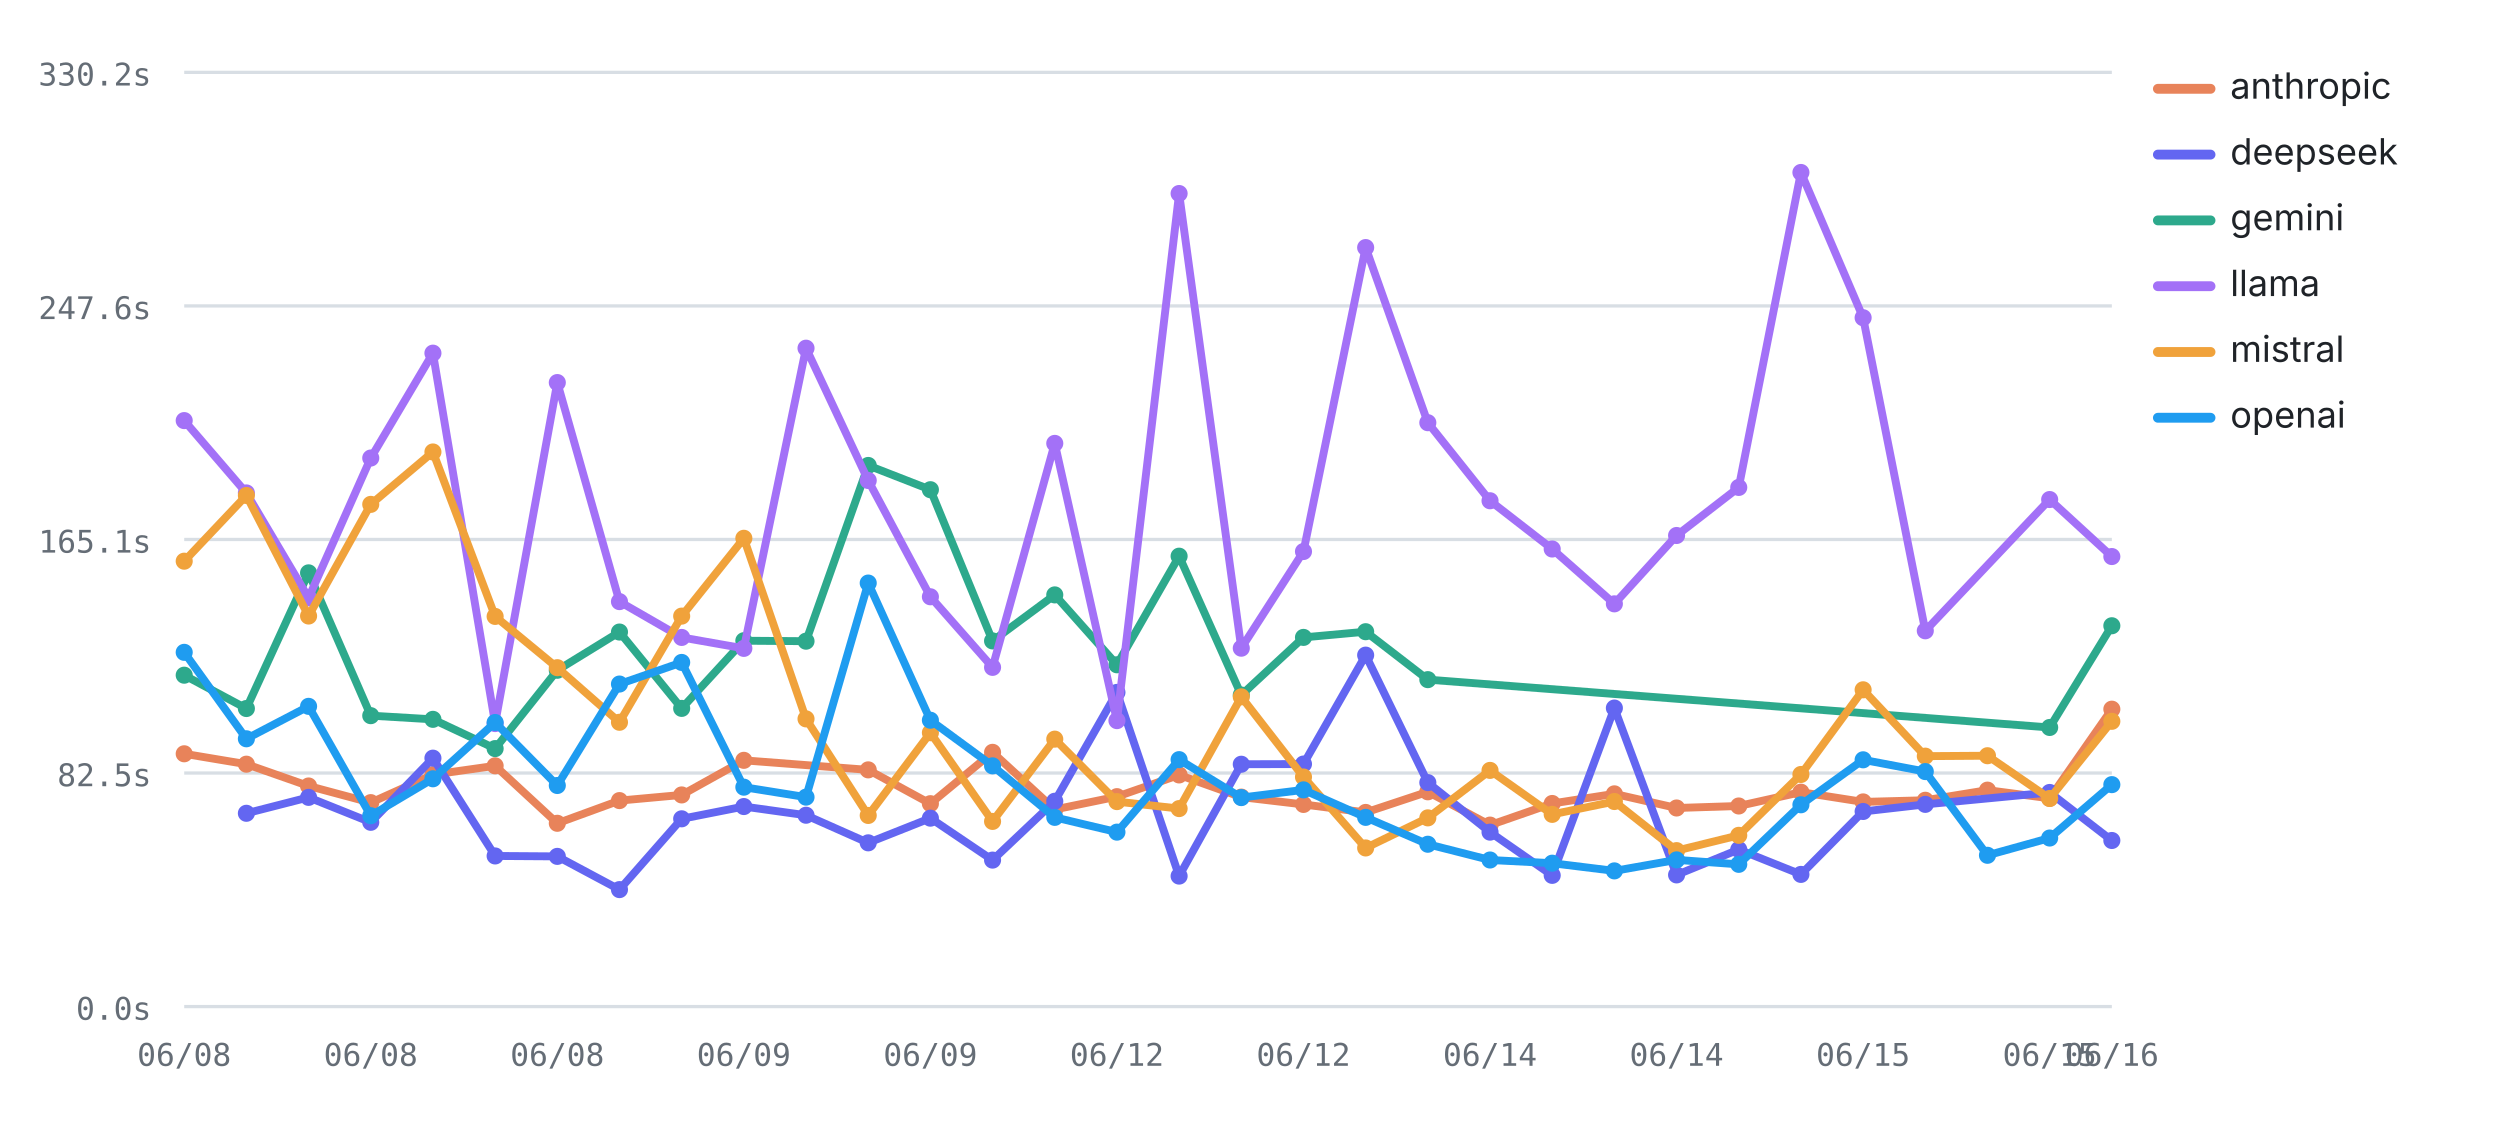
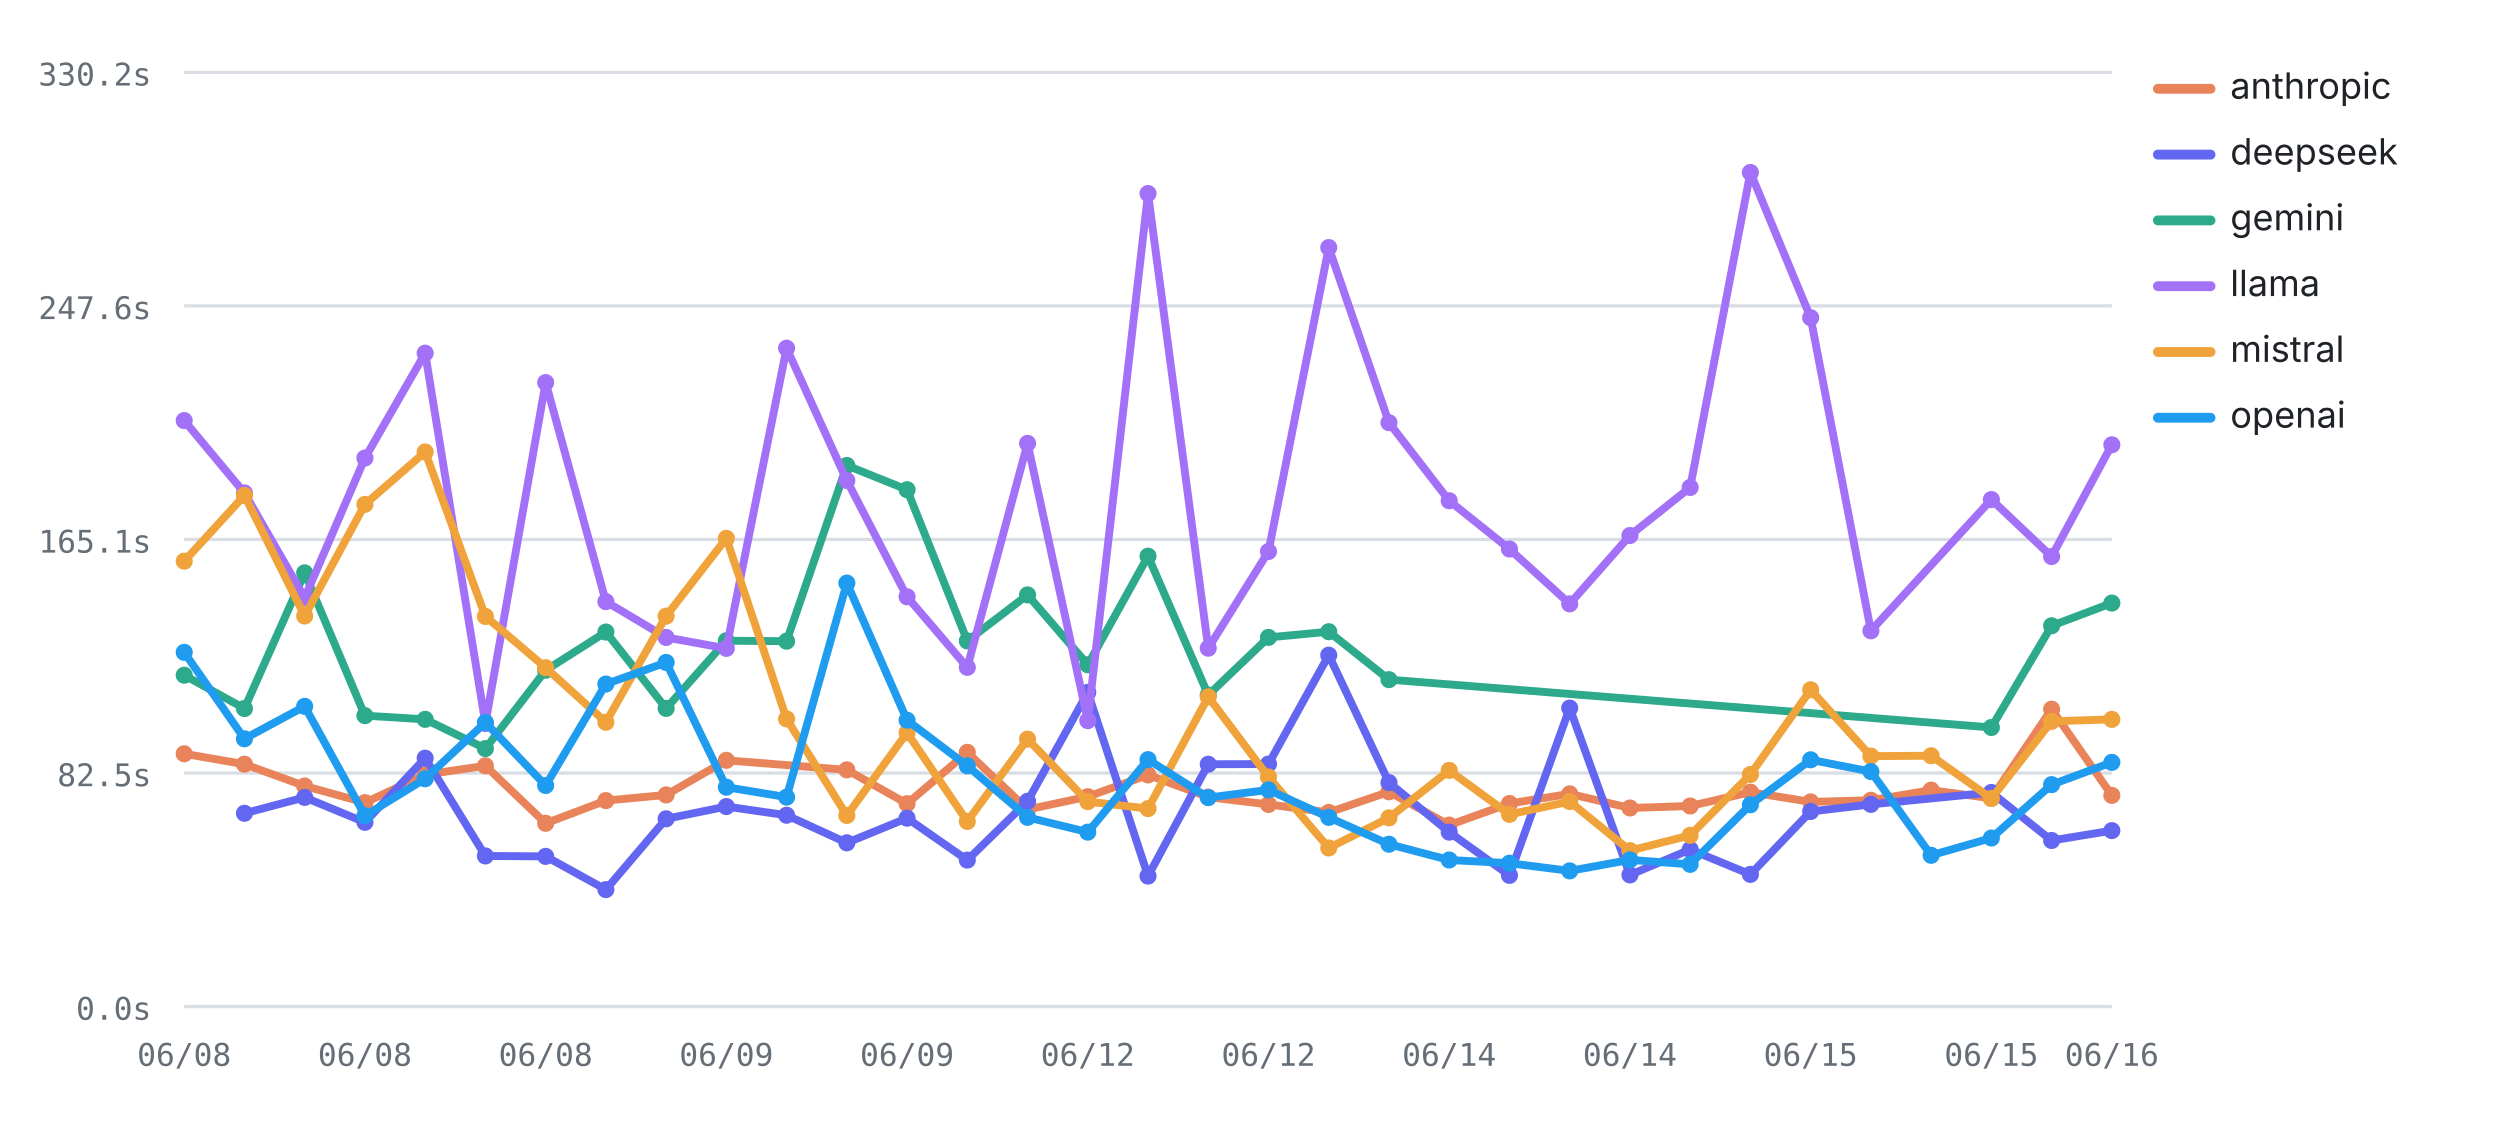
<svg xmlns="http://www.w3.org/2000/svg" viewBox="0 0 760 348" width="760" height="348" role="img" aria-label="Average LLM latency by provider over runs — llama highest, deepseek lowest" font-family="-apple-system,BlinkMacSystemFont,'Segoe UI',system-ui,sans-serif">
  <line x1="56" y1="306" x2="642" y2="306" stroke="#d8dee4" stroke-width="1" />
  <text x="46" y="310" font-size="9.5" font-weight="400" text-anchor="end" fill="#656d76" font-family="ui-monospace,SFMono-Regular,Menlo,monospace">0.0s</text>
  <line x1="56" y1="235" x2="642" y2="235" stroke="#d8dee4" stroke-width="1" />
  <text x="46" y="239" font-size="9.5" font-weight="400" text-anchor="end" fill="#656d76" font-family="ui-monospace,SFMono-Regular,Menlo,monospace">82.5s</text>
  <line x1="56" y1="164" x2="642" y2="164" stroke="#d8dee4" stroke-width="1" />
  <text x="46" y="168" font-size="9.5" font-weight="400" text-anchor="end" fill="#656d76" font-family="ui-monospace,SFMono-Regular,Menlo,monospace">165.1s</text>
  <line x1="56" y1="93" x2="642" y2="93" stroke="#d8dee4" stroke-width="1" />
  <text x="46" y="97" font-size="9.5" font-weight="400" text-anchor="end" fill="#656d76" font-family="ui-monospace,SFMono-Regular,Menlo,monospace">247.6s</text>
  <line x1="56" y1="22" x2="642" y2="22" stroke="#d8dee4" stroke-width="1" />
  <text x="46" y="26" font-size="9.5" font-weight="400" text-anchor="end" fill="#656d76" font-family="ui-monospace,SFMono-Regular,Menlo,monospace">330.2s</text>
  <text x="56" y="324" font-size="9.5" font-weight="400" text-anchor="middle" fill="#656d76" font-family="ui-monospace,SFMono-Regular,Menlo,monospace">06/08</text>
-   <text x="112.71" y="324" font-size="9.5" font-weight="400" text-anchor="middle" fill="#656d76" font-family="ui-monospace,SFMono-Regular,Menlo,monospace">06/08</text>
-   <text x="169.42" y="324" font-size="9.5" font-weight="400" text-anchor="middle" fill="#656d76" font-family="ui-monospace,SFMono-Regular,Menlo,monospace">06/08</text>
-   <text x="226.13" y="324" font-size="9.5" font-weight="400" text-anchor="middle" fill="#656d76" font-family="ui-monospace,SFMono-Regular,Menlo,monospace">06/09</text>
-   <text x="282.84" y="324" font-size="9.5" font-weight="400" text-anchor="middle" fill="#656d76" font-family="ui-monospace,SFMono-Regular,Menlo,monospace">06/09</text>
-   <text x="339.55" y="324" font-size="9.5" font-weight="400" text-anchor="middle" fill="#656d76" font-family="ui-monospace,SFMono-Regular,Menlo,monospace">06/12</text>
-   <text x="396.26" y="324" font-size="9.5" font-weight="400" text-anchor="middle" fill="#656d76" font-family="ui-monospace,SFMono-Regular,Menlo,monospace">06/12</text>
-   <text x="452.97" y="324" font-size="9.5" font-weight="400" text-anchor="middle" fill="#656d76" font-family="ui-monospace,SFMono-Regular,Menlo,monospace">06/14</text>
-   <text x="509.68" y="324" font-size="9.5" font-weight="400" text-anchor="middle" fill="#656d76" font-family="ui-monospace,SFMono-Regular,Menlo,monospace">06/14</text>
-   <text x="566.39" y="324" font-size="9.5" font-weight="400" text-anchor="middle" fill="#656d76" font-family="ui-monospace,SFMono-Regular,Menlo,monospace">06/15</text>
-   <text x="623.1" y="324" font-size="9.5" font-weight="400" text-anchor="middle" fill="#656d76" font-family="ui-monospace,SFMono-Regular,Menlo,monospace">06/15</text>
+   <text x="110.94" y="324" font-size="9.5" font-weight="400" text-anchor="middle" fill="#656d76" font-family="ui-monospace,SFMono-Regular,Menlo,monospace">06/08</text>
+   <text x="165.88" y="324" font-size="9.5" font-weight="400" text-anchor="middle" fill="#656d76" font-family="ui-monospace,SFMono-Regular,Menlo,monospace">06/08</text>
+   <text x="220.81" y="324" font-size="9.5" font-weight="400" text-anchor="middle" fill="#656d76" font-family="ui-monospace,SFMono-Regular,Menlo,monospace">06/09</text>
+   <text x="275.75" y="324" font-size="9.5" font-weight="400" text-anchor="middle" fill="#656d76" font-family="ui-monospace,SFMono-Regular,Menlo,monospace">06/09</text>
+   <text x="330.69" y="324" font-size="9.5" font-weight="400" text-anchor="middle" fill="#656d76" font-family="ui-monospace,SFMono-Regular,Menlo,monospace">06/12</text>
+   <text x="385.62" y="324" font-size="9.5" font-weight="400" text-anchor="middle" fill="#656d76" font-family="ui-monospace,SFMono-Regular,Menlo,monospace">06/12</text>
+   <text x="440.56" y="324" font-size="9.5" font-weight="400" text-anchor="middle" fill="#656d76" font-family="ui-monospace,SFMono-Regular,Menlo,monospace">06/14</text>
+   <text x="495.5" y="324" font-size="9.5" font-weight="400" text-anchor="middle" fill="#656d76" font-family="ui-monospace,SFMono-Regular,Menlo,monospace">06/14</text>
+   <text x="550.44" y="324" font-size="9.5" font-weight="400" text-anchor="middle" fill="#656d76" font-family="ui-monospace,SFMono-Regular,Menlo,monospace">06/15</text>
+   <text x="605.38" y="324" font-size="9.5" font-weight="400" text-anchor="middle" fill="#656d76" font-family="ui-monospace,SFMono-Regular,Menlo,monospace">06/15</text>
  <text x="642" y="324" font-size="9.5" font-weight="400" text-anchor="middle" fill="#656d76" font-family="ui-monospace,SFMono-Regular,Menlo,monospace">06/16</text>
-   <polyline fill="none" stroke="#E8835A" stroke-width="2.4" stroke-linejoin="round" stroke-linecap="round" points="56,229.15 74.9,232.31 93.81,238.94 112.71,244 131.61,235.49 150.52,232.81 169.42,250.28 188.32,243.38 207.23,241.66 226.13,231.14 263.94,234.04 282.84,244.32 301.74,228.71 320.65,246.08 339.55,242.18 358.45,235.58 377.35,242.32 396.26,244.55 415.16,246.98 434.06,240.71 452.97,250.83 471.87,244.26 490.77,241.33 509.68,245.63 528.58,245.02 547.48,240.82 566.39,243.78 585.29,243.28 604.19,240.2 623.1,242.69 642,215.59" />
+   <polyline fill="none" stroke="#E8835A" stroke-width="2.4" stroke-linejoin="round" stroke-linecap="round" points="56,229.15 74.31,232.31 92.62,238.94 110.94,244 129.25,235.49 147.56,232.81 165.88,250.28 184.19,243.38 202.5,241.66 220.81,231.14 257.44,234.04 275.75,244.32 294.06,228.71 312.38,246.08 330.69,242.18 349,235.58 367.31,242.32 385.62,244.55 403.94,246.98 422.25,240.71 440.56,250.83 458.88,244.26 477.19,241.33 495.5,245.63 513.81,245.02 532.12,240.82 550.44,243.78 568.75,243.28 587.06,240.2 605.38,242.69 623.69,215.59 642,241.79" />
  <circle cx="56" cy="229.15" r="2.6" fill="#E8835A" />
-   <circle cx="74.9" cy="232.31" r="2.6" fill="#E8835A" />
-   <circle cx="93.81" cy="238.94" r="2.6" fill="#E8835A" />
-   <circle cx="112.71" cy="244" r="2.6" fill="#E8835A" />
-   <circle cx="131.61" cy="235.49" r="2.6" fill="#E8835A" />
-   <circle cx="150.52" cy="232.81" r="2.6" fill="#E8835A" />
-   <circle cx="169.42" cy="250.28" r="2.6" fill="#E8835A" />
-   <circle cx="188.32" cy="243.38" r="2.6" fill="#E8835A" />
-   <circle cx="207.23" cy="241.66" r="2.6" fill="#E8835A" />
-   <circle cx="226.13" cy="231.14" r="2.6" fill="#E8835A" />
-   <circle cx="263.94" cy="234.04" r="2.6" fill="#E8835A" />
-   <circle cx="282.84" cy="244.32" r="2.6" fill="#E8835A" />
-   <circle cx="301.74" cy="228.71" r="2.6" fill="#E8835A" />
-   <circle cx="320.65" cy="246.08" r="2.6" fill="#E8835A" />
-   <circle cx="339.55" cy="242.18" r="2.6" fill="#E8835A" />
-   <circle cx="358.45" cy="235.58" r="2.6" fill="#E8835A" />
-   <circle cx="377.35" cy="242.32" r="2.6" fill="#E8835A" />
-   <circle cx="396.26" cy="244.55" r="2.6" fill="#E8835A" />
-   <circle cx="415.16" cy="246.98" r="2.6" fill="#E8835A" />
-   <circle cx="434.06" cy="240.71" r="2.6" fill="#E8835A" />
-   <circle cx="452.97" cy="250.83" r="2.6" fill="#E8835A" />
-   <circle cx="471.87" cy="244.26" r="2.6" fill="#E8835A" />
-   <circle cx="490.77" cy="241.33" r="2.6" fill="#E8835A" />
-   <circle cx="509.68" cy="245.63" r="2.6" fill="#E8835A" />
-   <circle cx="528.58" cy="245.02" r="2.6" fill="#E8835A" />
-   <circle cx="547.48" cy="240.82" r="2.6" fill="#E8835A" />
-   <circle cx="566.39" cy="243.78" r="2.6" fill="#E8835A" />
-   <circle cx="585.29" cy="243.28" r="2.6" fill="#E8835A" />
-   <circle cx="604.19" cy="240.2" r="2.6" fill="#E8835A" />
-   <circle cx="623.1" cy="242.69" r="2.6" fill="#E8835A" />
-   <circle cx="642" cy="215.59" r="2.6" fill="#E8835A" />
-   <polyline fill="none" stroke="#6366F1" stroke-width="2.4" stroke-linejoin="round" stroke-linecap="round" points="74.9,247.24 93.81,242.4 112.71,249.98 131.61,230.48 150.52,260.21 169.42,260.34 188.32,270.44 207.23,248.92 226.13,245.19 245.03,247.83 263.94,256.22 282.84,248.72 301.74,261.47 320.65,243.58 339.55,210.49 358.45,266.33 377.35,232.33 396.26,232.27 415.16,199.16 434.06,237.91 452.97,252.97 471.87,266.11 490.77,215.25 509.68,265.97 528.58,258.25 547.48,265.82 566.39,246.69 585.29,244.53 623.1,240.91 642,255.51" />
-   <circle cx="74.9" cy="247.24" r="2.6" fill="#6366F1" />
-   <circle cx="93.81" cy="242.4" r="2.6" fill="#6366F1" />
-   <circle cx="112.71" cy="249.98" r="2.6" fill="#6366F1" />
-   <circle cx="131.61" cy="230.48" r="2.6" fill="#6366F1" />
-   <circle cx="150.52" cy="260.21" r="2.6" fill="#6366F1" />
-   <circle cx="169.42" cy="260.34" r="2.6" fill="#6366F1" />
-   <circle cx="188.32" cy="270.44" r="2.6" fill="#6366F1" />
-   <circle cx="207.23" cy="248.92" r="2.6" fill="#6366F1" />
-   <circle cx="226.13" cy="245.19" r="2.6" fill="#6366F1" />
-   <circle cx="245.03" cy="247.83" r="2.6" fill="#6366F1" />
-   <circle cx="263.94" cy="256.22" r="2.6" fill="#6366F1" />
-   <circle cx="282.84" cy="248.72" r="2.6" fill="#6366F1" />
-   <circle cx="301.74" cy="261.47" r="2.6" fill="#6366F1" />
-   <circle cx="320.65" cy="243.58" r="2.6" fill="#6366F1" />
-   <circle cx="339.55" cy="210.49" r="2.6" fill="#6366F1" />
-   <circle cx="358.45" cy="266.33" r="2.6" fill="#6366F1" />
-   <circle cx="377.35" cy="232.33" r="2.6" fill="#6366F1" />
-   <circle cx="396.26" cy="232.27" r="2.6" fill="#6366F1" />
-   <circle cx="415.16" cy="199.16" r="2.6" fill="#6366F1" />
-   <circle cx="434.06" cy="237.91" r="2.6" fill="#6366F1" />
-   <circle cx="452.97" cy="252.97" r="2.6" fill="#6366F1" />
-   <circle cx="471.87" cy="266.11" r="2.6" fill="#6366F1" />
-   <circle cx="490.77" cy="215.25" r="2.6" fill="#6366F1" />
-   <circle cx="509.68" cy="265.97" r="2.6" fill="#6366F1" />
-   <circle cx="528.58" cy="258.25" r="2.6" fill="#6366F1" />
-   <circle cx="547.48" cy="265.82" r="2.6" fill="#6366F1" />
-   <circle cx="566.39" cy="246.69" r="2.6" fill="#6366F1" />
-   <circle cx="585.29" cy="244.53" r="2.6" fill="#6366F1" />
-   <circle cx="623.1" cy="240.91" r="2.6" fill="#6366F1" />
-   <circle cx="642" cy="255.51" r="2.6" fill="#6366F1" />
-   <polyline fill="none" stroke="#2DA98C" stroke-width="2.4" stroke-linejoin="round" stroke-linecap="round" points="56,205.26 74.9,215.39 93.81,174.15 112.71,217.56 131.61,218.68 150.52,227.57 169.42,203.76 188.32,192.14 207.23,215.35 226.13,194.78 245.03,194.92 263.94,141.5 282.84,148.87 301.74,194.84 320.65,180.85 339.55,202.09 358.45,169.08 377.35,211.29 396.26,193.77 415.16,192.04 434.06,206.61 623.1,221.15 642,190.23" />
+   <circle cx="74.31" cy="232.31" r="2.6" fill="#E8835A" />
+   <circle cx="92.62" cy="238.94" r="2.6" fill="#E8835A" />
+   <circle cx="110.94" cy="244" r="2.6" fill="#E8835A" />
+   <circle cx="129.25" cy="235.49" r="2.6" fill="#E8835A" />
+   <circle cx="147.56" cy="232.81" r="2.6" fill="#E8835A" />
+   <circle cx="165.88" cy="250.28" r="2.6" fill="#E8835A" />
+   <circle cx="184.19" cy="243.38" r="2.6" fill="#E8835A" />
+   <circle cx="202.5" cy="241.66" r="2.6" fill="#E8835A" />
+   <circle cx="220.81" cy="231.14" r="2.6" fill="#E8835A" />
+   <circle cx="257.44" cy="234.04" r="2.6" fill="#E8835A" />
+   <circle cx="275.75" cy="244.32" r="2.6" fill="#E8835A" />
+   <circle cx="294.06" cy="228.71" r="2.6" fill="#E8835A" />
+   <circle cx="312.38" cy="246.08" r="2.6" fill="#E8835A" />
+   <circle cx="330.69" cy="242.18" r="2.6" fill="#E8835A" />
+   <circle cx="349" cy="235.58" r="2.6" fill="#E8835A" />
+   <circle cx="367.31" cy="242.32" r="2.6" fill="#E8835A" />
+   <circle cx="385.62" cy="244.55" r="2.6" fill="#E8835A" />
+   <circle cx="403.94" cy="246.98" r="2.6" fill="#E8835A" />
+   <circle cx="422.25" cy="240.71" r="2.6" fill="#E8835A" />
+   <circle cx="440.56" cy="250.83" r="2.6" fill="#E8835A" />
+   <circle cx="458.88" cy="244.26" r="2.6" fill="#E8835A" />
+   <circle cx="477.19" cy="241.33" r="2.6" fill="#E8835A" />
+   <circle cx="495.5" cy="245.63" r="2.6" fill="#E8835A" />
+   <circle cx="513.81" cy="245.02" r="2.6" fill="#E8835A" />
+   <circle cx="532.12" cy="240.82" r="2.6" fill="#E8835A" />
+   <circle cx="550.44" cy="243.78" r="2.6" fill="#E8835A" />
+   <circle cx="568.75" cy="243.28" r="2.6" fill="#E8835A" />
+   <circle cx="587.06" cy="240.2" r="2.6" fill="#E8835A" />
+   <circle cx="605.38" cy="242.69" r="2.6" fill="#E8835A" />
+   <circle cx="623.69" cy="215.59" r="2.6" fill="#E8835A" />
+   <circle cx="642" cy="241.79" r="2.6" fill="#E8835A" />
+   <polyline fill="none" stroke="#6366F1" stroke-width="2.4" stroke-linejoin="round" stroke-linecap="round" points="74.31,247.24 92.62,242.4 110.94,249.98 129.25,230.48 147.56,260.21 165.88,260.34 184.19,270.44 202.5,248.92 220.81,245.19 239.12,247.83 257.44,256.22 275.75,248.72 294.06,261.47 312.38,243.58 330.69,210.49 349,266.33 367.31,232.33 385.62,232.27 403.94,199.16 422.25,237.91 440.56,252.97 458.88,266.11 477.19,215.25 495.5,265.97 513.81,258.25 532.12,265.82 550.44,246.69 568.75,244.53 605.38,240.91 623.69,255.51 642,252.51" />
+   <circle cx="74.31" cy="247.24" r="2.6" fill="#6366F1" />
+   <circle cx="92.62" cy="242.4" r="2.6" fill="#6366F1" />
+   <circle cx="110.94" cy="249.98" r="2.6" fill="#6366F1" />
+   <circle cx="129.25" cy="230.48" r="2.6" fill="#6366F1" />
+   <circle cx="147.56" cy="260.21" r="2.6" fill="#6366F1" />
+   <circle cx="165.88" cy="260.34" r="2.6" fill="#6366F1" />
+   <circle cx="184.19" cy="270.44" r="2.6" fill="#6366F1" />
+   <circle cx="202.5" cy="248.92" r="2.6" fill="#6366F1" />
+   <circle cx="220.81" cy="245.19" r="2.6" fill="#6366F1" />
+   <circle cx="239.12" cy="247.83" r="2.6" fill="#6366F1" />
+   <circle cx="257.44" cy="256.22" r="2.6" fill="#6366F1" />
+   <circle cx="275.75" cy="248.72" r="2.6" fill="#6366F1" />
+   <circle cx="294.06" cy="261.47" r="2.6" fill="#6366F1" />
+   <circle cx="312.38" cy="243.58" r="2.6" fill="#6366F1" />
+   <circle cx="330.69" cy="210.49" r="2.6" fill="#6366F1" />
+   <circle cx="349" cy="266.33" r="2.6" fill="#6366F1" />
+   <circle cx="367.31" cy="232.33" r="2.6" fill="#6366F1" />
+   <circle cx="385.62" cy="232.27" r="2.6" fill="#6366F1" />
+   <circle cx="403.94" cy="199.16" r="2.6" fill="#6366F1" />
+   <circle cx="422.25" cy="237.91" r="2.6" fill="#6366F1" />
+   <circle cx="440.56" cy="252.97" r="2.6" fill="#6366F1" />
+   <circle cx="458.88" cy="266.11" r="2.6" fill="#6366F1" />
+   <circle cx="477.19" cy="215.25" r="2.6" fill="#6366F1" />
+   <circle cx="495.5" cy="265.97" r="2.6" fill="#6366F1" />
+   <circle cx="513.81" cy="258.25" r="2.6" fill="#6366F1" />
+   <circle cx="532.12" cy="265.82" r="2.6" fill="#6366F1" />
+   <circle cx="550.44" cy="246.69" r="2.6" fill="#6366F1" />
+   <circle cx="568.75" cy="244.53" r="2.6" fill="#6366F1" />
+   <circle cx="605.38" cy="240.91" r="2.6" fill="#6366F1" />
+   <circle cx="623.69" cy="255.51" r="2.6" fill="#6366F1" />
+   <circle cx="642" cy="252.51" r="2.6" fill="#6366F1" />
+   <polyline fill="none" stroke="#2DA98C" stroke-width="2.4" stroke-linejoin="round" stroke-linecap="round" points="56,205.26 74.31,215.39 92.62,174.15 110.94,217.56 129.25,218.68 147.56,227.57 165.88,203.76 184.19,192.14 202.5,215.35 220.81,194.78 239.12,194.92 257.44,141.5 275.75,148.87 294.06,194.84 312.38,180.85 330.69,202.09 349,169.08 367.31,211.29 385.62,193.77 403.94,192.04 422.25,206.61 605.38,221.15 623.69,190.23 642,183.33" />
  <circle cx="56" cy="205.26" r="2.6" fill="#2DA98C" />
-   <circle cx="74.9" cy="215.39" r="2.6" fill="#2DA98C" />
-   <circle cx="93.81" cy="174.15" r="2.6" fill="#2DA98C" />
-   <circle cx="112.71" cy="217.56" r="2.6" fill="#2DA98C" />
-   <circle cx="131.61" cy="218.68" r="2.6" fill="#2DA98C" />
-   <circle cx="150.52" cy="227.57" r="2.6" fill="#2DA98C" />
-   <circle cx="169.42" cy="203.76" r="2.6" fill="#2DA98C" />
-   <circle cx="188.32" cy="192.14" r="2.6" fill="#2DA98C" />
-   <circle cx="207.23" cy="215.35" r="2.6" fill="#2DA98C" />
-   <circle cx="226.13" cy="194.78" r="2.6" fill="#2DA98C" />
-   <circle cx="245.03" cy="194.92" r="2.6" fill="#2DA98C" />
-   <circle cx="263.94" cy="141.5" r="2.6" fill="#2DA98C" />
-   <circle cx="282.84" cy="148.87" r="2.6" fill="#2DA98C" />
-   <circle cx="301.74" cy="194.84" r="2.6" fill="#2DA98C" />
-   <circle cx="320.65" cy="180.85" r="2.6" fill="#2DA98C" />
-   <circle cx="339.55" cy="202.09" r="2.6" fill="#2DA98C" />
-   <circle cx="358.45" cy="169.08" r="2.6" fill="#2DA98C" />
-   <circle cx="377.35" cy="211.29" r="2.6" fill="#2DA98C" />
-   <circle cx="396.26" cy="193.77" r="2.6" fill="#2DA98C" />
-   <circle cx="415.16" cy="192.04" r="2.6" fill="#2DA98C" />
-   <circle cx="434.06" cy="206.61" r="2.6" fill="#2DA98C" />
-   <circle cx="623.1" cy="221.15" r="2.6" fill="#2DA98C" />
-   <circle cx="642" cy="190.23" r="2.6" fill="#2DA98C" />
-   <polyline fill="none" stroke="#A371F7" stroke-width="2.4" stroke-linejoin="round" stroke-linecap="round" points="56,127.86 74.9,149.85 93.81,181.76 112.71,139.24 131.61,107.36 150.52,219.97 169.42,116.3 188.32,182.89 207.23,193.78 226.13,197.11 245.03,105.85 263.94,146.07 282.84,181.42 301.74,202.88 320.65,134.79 339.55,219.07 358.45,58.83 377.35,197.05 396.26,167.66 415.16,75.26 434.06,128.5 452.97,152.23 471.87,166.9 490.77,183.57 509.68,162.79 528.58,148.18 547.48,52.43 566.39,96.59 585.29,191.76 623.1,151.86 642,169.19" />
+   <circle cx="74.31" cy="215.39" r="2.6" fill="#2DA98C" />
+   <circle cx="92.62" cy="174.15" r="2.6" fill="#2DA98C" />
+   <circle cx="110.94" cy="217.56" r="2.6" fill="#2DA98C" />
+   <circle cx="129.25" cy="218.68" r="2.6" fill="#2DA98C" />
+   <circle cx="147.56" cy="227.57" r="2.6" fill="#2DA98C" />
+   <circle cx="165.88" cy="203.76" r="2.6" fill="#2DA98C" />
+   <circle cx="184.19" cy="192.14" r="2.6" fill="#2DA98C" />
+   <circle cx="202.5" cy="215.35" r="2.6" fill="#2DA98C" />
+   <circle cx="220.81" cy="194.78" r="2.6" fill="#2DA98C" />
+   <circle cx="239.12" cy="194.92" r="2.6" fill="#2DA98C" />
+   <circle cx="257.44" cy="141.5" r="2.6" fill="#2DA98C" />
+   <circle cx="275.75" cy="148.87" r="2.6" fill="#2DA98C" />
+   <circle cx="294.06" cy="194.84" r="2.6" fill="#2DA98C" />
+   <circle cx="312.38" cy="180.85" r="2.6" fill="#2DA98C" />
+   <circle cx="330.69" cy="202.09" r="2.6" fill="#2DA98C" />
+   <circle cx="349" cy="169.08" r="2.6" fill="#2DA98C" />
+   <circle cx="367.31" cy="211.29" r="2.6" fill="#2DA98C" />
+   <circle cx="385.62" cy="193.77" r="2.6" fill="#2DA98C" />
+   <circle cx="403.94" cy="192.04" r="2.6" fill="#2DA98C" />
+   <circle cx="422.25" cy="206.61" r="2.6" fill="#2DA98C" />
+   <circle cx="605.38" cy="221.15" r="2.6" fill="#2DA98C" />
+   <circle cx="623.69" cy="190.23" r="2.6" fill="#2DA98C" />
+   <circle cx="642" cy="183.33" r="2.6" fill="#2DA98C" />
+   <polyline fill="none" stroke="#A371F7" stroke-width="2.4" stroke-linejoin="round" stroke-linecap="round" points="56,127.86 74.31,149.85 92.62,181.76 110.94,139.24 129.25,107.36 147.56,219.97 165.88,116.3 184.19,182.89 202.5,193.78 220.81,197.11 239.12,105.85 257.44,146.07 275.75,181.42 294.06,202.88 312.38,134.79 330.69,219.07 349,58.83 367.31,197.05 385.62,167.66 403.94,75.26 422.25,128.5 440.56,152.23 458.88,166.9 477.19,183.57 495.5,162.79 513.81,148.18 532.12,52.43 550.44,96.59 568.75,191.76 605.38,151.86 623.69,169.19 642,135.22" />
  <circle cx="56" cy="127.86" r="2.6" fill="#A371F7" />
-   <circle cx="74.9" cy="149.85" r="2.6" fill="#A371F7" />
-   <circle cx="93.81" cy="181.76" r="2.6" fill="#A371F7" />
-   <circle cx="112.71" cy="139.24" r="2.6" fill="#A371F7" />
-   <circle cx="131.61" cy="107.36" r="2.6" fill="#A371F7" />
-   <circle cx="150.52" cy="219.97" r="2.6" fill="#A371F7" />
-   <circle cx="169.42" cy="116.3" r="2.6" fill="#A371F7" />
-   <circle cx="188.32" cy="182.89" r="2.6" fill="#A371F7" />
-   <circle cx="207.23" cy="193.78" r="2.6" fill="#A371F7" />
-   <circle cx="226.13" cy="197.11" r="2.6" fill="#A371F7" />
-   <circle cx="245.03" cy="105.85" r="2.6" fill="#A371F7" />
-   <circle cx="263.94" cy="146.07" r="2.6" fill="#A371F7" />
-   <circle cx="282.84" cy="181.42" r="2.6" fill="#A371F7" />
-   <circle cx="301.74" cy="202.88" r="2.6" fill="#A371F7" />
-   <circle cx="320.65" cy="134.79" r="2.6" fill="#A371F7" />
-   <circle cx="339.55" cy="219.07" r="2.6" fill="#A371F7" />
-   <circle cx="358.45" cy="58.83" r="2.6" fill="#A371F7" />
-   <circle cx="377.35" cy="197.05" r="2.6" fill="#A371F7" />
-   <circle cx="396.26" cy="167.66" r="2.6" fill="#A371F7" />
-   <circle cx="415.16" cy="75.26" r="2.6" fill="#A371F7" />
-   <circle cx="434.06" cy="128.5" r="2.6" fill="#A371F7" />
-   <circle cx="452.97" cy="152.23" r="2.6" fill="#A371F7" />
-   <circle cx="471.87" cy="166.9" r="2.6" fill="#A371F7" />
-   <circle cx="490.77" cy="183.57" r="2.6" fill="#A371F7" />
-   <circle cx="509.68" cy="162.79" r="2.6" fill="#A371F7" />
-   <circle cx="528.58" cy="148.18" r="2.6" fill="#A371F7" />
-   <circle cx="547.48" cy="52.43" r="2.6" fill="#A371F7" />
-   <circle cx="566.39" cy="96.59" r="2.6" fill="#A371F7" />
-   <circle cx="585.29" cy="191.76" r="2.6" fill="#A371F7" />
-   <circle cx="623.1" cy="151.86" r="2.6" fill="#A371F7" />
-   <circle cx="642" cy="169.19" r="2.6" fill="#A371F7" />
-   <polyline fill="none" stroke="#F0A23B" stroke-width="2.4" stroke-linejoin="round" stroke-linecap="round" points="56,170.6 74.9,150.62 93.81,187.27 112.71,153.33 131.61,137.4 150.52,187.39 169.42,202.98 188.32,219.57 207.23,187.3 226.13,163.64 245.03,218.54 263.94,247.9 282.84,222.75 301.74,249.71 320.65,224.7 339.55,243.69 358.45,245.81 377.35,211.84 396.26,236.21 415.16,257.78 434.06,248.63 452.97,234.2 471.87,247.57 490.77,243.66 509.68,258.59 528.58,253.94 547.48,235.44 566.39,209.7 585.29,229.87 604.19,229.74 623.1,242.74 642,219.28" />
+   <circle cx="74.31" cy="149.85" r="2.6" fill="#A371F7" />
+   <circle cx="92.62" cy="181.76" r="2.6" fill="#A371F7" />
+   <circle cx="110.94" cy="139.24" r="2.6" fill="#A371F7" />
+   <circle cx="129.25" cy="107.36" r="2.6" fill="#A371F7" />
+   <circle cx="147.56" cy="219.97" r="2.6" fill="#A371F7" />
+   <circle cx="165.88" cy="116.3" r="2.6" fill="#A371F7" />
+   <circle cx="184.19" cy="182.89" r="2.6" fill="#A371F7" />
+   <circle cx="202.5" cy="193.78" r="2.6" fill="#A371F7" />
+   <circle cx="220.81" cy="197.11" r="2.6" fill="#A371F7" />
+   <circle cx="239.12" cy="105.85" r="2.6" fill="#A371F7" />
+   <circle cx="257.44" cy="146.07" r="2.6" fill="#A371F7" />
+   <circle cx="275.75" cy="181.42" r="2.6" fill="#A371F7" />
+   <circle cx="294.06" cy="202.88" r="2.6" fill="#A371F7" />
+   <circle cx="312.38" cy="134.79" r="2.6" fill="#A371F7" />
+   <circle cx="330.69" cy="219.07" r="2.6" fill="#A371F7" />
+   <circle cx="349" cy="58.83" r="2.6" fill="#A371F7" />
+   <circle cx="367.31" cy="197.05" r="2.6" fill="#A371F7" />
+   <circle cx="385.62" cy="167.66" r="2.6" fill="#A371F7" />
+   <circle cx="403.94" cy="75.26" r="2.6" fill="#A371F7" />
+   <circle cx="422.25" cy="128.5" r="2.6" fill="#A371F7" />
+   <circle cx="440.56" cy="152.23" r="2.6" fill="#A371F7" />
+   <circle cx="458.88" cy="166.9" r="2.6" fill="#A371F7" />
+   <circle cx="477.19" cy="183.57" r="2.6" fill="#A371F7" />
+   <circle cx="495.5" cy="162.79" r="2.6" fill="#A371F7" />
+   <circle cx="513.81" cy="148.18" r="2.6" fill="#A371F7" />
+   <circle cx="532.12" cy="52.43" r="2.6" fill="#A371F7" />
+   <circle cx="550.44" cy="96.59" r="2.6" fill="#A371F7" />
+   <circle cx="568.75" cy="191.76" r="2.6" fill="#A371F7" />
+   <circle cx="605.38" cy="151.86" r="2.6" fill="#A371F7" />
+   <circle cx="623.69" cy="169.19" r="2.6" fill="#A371F7" />
+   <circle cx="642" cy="135.22" r="2.6" fill="#A371F7" />
+   <polyline fill="none" stroke="#F0A23B" stroke-width="2.4" stroke-linejoin="round" stroke-linecap="round" points="56,170.6 74.31,150.62 92.62,187.27 110.94,153.33 129.25,137.4 147.56,187.39 165.88,202.98 184.19,219.57 202.5,187.3 220.81,163.64 239.12,218.54 257.44,247.9 275.75,222.75 294.06,249.71 312.38,224.7 330.69,243.69 349,245.81 367.31,211.84 385.62,236.21 403.94,257.78 422.25,248.63 440.56,234.2 458.88,247.57 477.19,243.66 495.5,258.59 513.81,253.94 532.12,235.44 550.44,209.7 568.75,229.87 587.06,229.74 605.38,242.74 623.69,219.28 642,218.69" />
  <circle cx="56" cy="170.6" r="2.6" fill="#F0A23B" />
-   <circle cx="74.9" cy="150.62" r="2.6" fill="#F0A23B" />
-   <circle cx="93.81" cy="187.27" r="2.6" fill="#F0A23B" />
-   <circle cx="112.71" cy="153.33" r="2.6" fill="#F0A23B" />
-   <circle cx="131.61" cy="137.4" r="2.6" fill="#F0A23B" />
-   <circle cx="150.52" cy="187.39" r="2.6" fill="#F0A23B" />
-   <circle cx="169.42" cy="202.98" r="2.6" fill="#F0A23B" />
-   <circle cx="188.32" cy="219.57" r="2.6" fill="#F0A23B" />
-   <circle cx="207.23" cy="187.3" r="2.6" fill="#F0A23B" />
-   <circle cx="226.13" cy="163.64" r="2.6" fill="#F0A23B" />
-   <circle cx="245.03" cy="218.54" r="2.6" fill="#F0A23B" />
-   <circle cx="263.94" cy="247.9" r="2.6" fill="#F0A23B" />
-   <circle cx="282.84" cy="222.75" r="2.6" fill="#F0A23B" />
-   <circle cx="301.74" cy="249.71" r="2.6" fill="#F0A23B" />
-   <circle cx="320.65" cy="224.7" r="2.6" fill="#F0A23B" />
-   <circle cx="339.55" cy="243.69" r="2.6" fill="#F0A23B" />
-   <circle cx="358.45" cy="245.81" r="2.6" fill="#F0A23B" />
-   <circle cx="377.35" cy="211.84" r="2.6" fill="#F0A23B" />
-   <circle cx="396.26" cy="236.21" r="2.6" fill="#F0A23B" />
-   <circle cx="415.16" cy="257.78" r="2.6" fill="#F0A23B" />
-   <circle cx="434.06" cy="248.63" r="2.6" fill="#F0A23B" />
-   <circle cx="452.97" cy="234.2" r="2.6" fill="#F0A23B" />
-   <circle cx="471.87" cy="247.57" r="2.6" fill="#F0A23B" />
-   <circle cx="490.77" cy="243.66" r="2.6" fill="#F0A23B" />
-   <circle cx="509.68" cy="258.59" r="2.6" fill="#F0A23B" />
-   <circle cx="528.58" cy="253.94" r="2.6" fill="#F0A23B" />
-   <circle cx="547.48" cy="235.44" r="2.6" fill="#F0A23B" />
-   <circle cx="566.39" cy="209.7" r="2.6" fill="#F0A23B" />
-   <circle cx="585.29" cy="229.87" r="2.6" fill="#F0A23B" />
-   <circle cx="604.19" cy="229.74" r="2.6" fill="#F0A23B" />
-   <circle cx="623.1" cy="242.74" r="2.6" fill="#F0A23B" />
-   <circle cx="642" cy="219.28" r="2.6" fill="#F0A23B" />
-   <polyline fill="none" stroke="#1F9CF0" stroke-width="2.4" stroke-linejoin="round" stroke-linecap="round" points="56,198.31 74.9,224.59 93.81,214.73 112.71,247.97 131.61,236.75 150.52,219.64 169.42,238.79 188.32,207.95 207.23,201.38 226.13,239.3 245.03,242.33 263.94,177.25 282.84,218.95 301.74,232.82 320.65,248.48 339.55,252.97 358.45,230.93 377.35,242.47 396.26,240.12 415.16,248.48 434.06,256.65 452.97,261.44 471.87,262.41 490.77,264.75 509.68,261.4 528.58,262.76 547.48,244.65 566.39,230.98 585.29,234.56 604.19,260.01 623.1,254.76 642,238.53" />
+   <circle cx="74.31" cy="150.62" r="2.6" fill="#F0A23B" />
+   <circle cx="92.62" cy="187.27" r="2.6" fill="#F0A23B" />
+   <circle cx="110.94" cy="153.33" r="2.6" fill="#F0A23B" />
+   <circle cx="129.25" cy="137.4" r="2.6" fill="#F0A23B" />
+   <circle cx="147.56" cy="187.39" r="2.6" fill="#F0A23B" />
+   <circle cx="165.88" cy="202.98" r="2.6" fill="#F0A23B" />
+   <circle cx="184.19" cy="219.57" r="2.6" fill="#F0A23B" />
+   <circle cx="202.5" cy="187.3" r="2.6" fill="#F0A23B" />
+   <circle cx="220.81" cy="163.64" r="2.6" fill="#F0A23B" />
+   <circle cx="239.12" cy="218.54" r="2.6" fill="#F0A23B" />
+   <circle cx="257.44" cy="247.9" r="2.6" fill="#F0A23B" />
+   <circle cx="275.75" cy="222.75" r="2.6" fill="#F0A23B" />
+   <circle cx="294.06" cy="249.71" r="2.6" fill="#F0A23B" />
+   <circle cx="312.38" cy="224.7" r="2.6" fill="#F0A23B" />
+   <circle cx="330.69" cy="243.69" r="2.6" fill="#F0A23B" />
+   <circle cx="349" cy="245.81" r="2.6" fill="#F0A23B" />
+   <circle cx="367.31" cy="211.84" r="2.6" fill="#F0A23B" />
+   <circle cx="385.62" cy="236.21" r="2.6" fill="#F0A23B" />
+   <circle cx="403.94" cy="257.78" r="2.6" fill="#F0A23B" />
+   <circle cx="422.25" cy="248.63" r="2.6" fill="#F0A23B" />
+   <circle cx="440.56" cy="234.2" r="2.6" fill="#F0A23B" />
+   <circle cx="458.88" cy="247.57" r="2.6" fill="#F0A23B" />
+   <circle cx="477.19" cy="243.66" r="2.6" fill="#F0A23B" />
+   <circle cx="495.5" cy="258.59" r="2.6" fill="#F0A23B" />
+   <circle cx="513.81" cy="253.94" r="2.6" fill="#F0A23B" />
+   <circle cx="532.12" cy="235.44" r="2.6" fill="#F0A23B" />
+   <circle cx="550.44" cy="209.7" r="2.6" fill="#F0A23B" />
+   <circle cx="568.75" cy="229.87" r="2.6" fill="#F0A23B" />
+   <circle cx="587.06" cy="229.74" r="2.6" fill="#F0A23B" />
+   <circle cx="605.38" cy="242.74" r="2.6" fill="#F0A23B" />
+   <circle cx="623.69" cy="219.28" r="2.6" fill="#F0A23B" />
+   <circle cx="642" cy="218.69" r="2.6" fill="#F0A23B" />
+   <polyline fill="none" stroke="#1F9CF0" stroke-width="2.4" stroke-linejoin="round" stroke-linecap="round" points="56,198.31 74.31,224.59 92.62,214.73 110.94,247.97 129.25,236.75 147.56,219.64 165.88,238.79 184.19,207.95 202.5,201.38 220.81,239.3 239.12,242.33 257.44,177.25 275.75,218.95 294.06,232.82 312.38,248.48 330.69,252.97 349,230.93 367.31,242.47 385.62,240.12 403.94,248.48 422.25,256.65 440.56,261.44 458.88,262.41 477.19,264.75 495.5,261.4 513.81,262.76 532.12,244.65 550.44,230.98 568.75,234.56 587.06,260.01 605.38,254.76 623.69,238.53 642,231.76" />
  <circle cx="56" cy="198.31" r="2.6" fill="#1F9CF0" />
-   <circle cx="74.9" cy="224.59" r="2.6" fill="#1F9CF0" />
-   <circle cx="93.81" cy="214.73" r="2.6" fill="#1F9CF0" />
-   <circle cx="112.71" cy="247.97" r="2.6" fill="#1F9CF0" />
-   <circle cx="131.61" cy="236.75" r="2.6" fill="#1F9CF0" />
-   <circle cx="150.52" cy="219.64" r="2.6" fill="#1F9CF0" />
-   <circle cx="169.42" cy="238.79" r="2.6" fill="#1F9CF0" />
-   <circle cx="188.32" cy="207.95" r="2.6" fill="#1F9CF0" />
-   <circle cx="207.23" cy="201.38" r="2.6" fill="#1F9CF0" />
-   <circle cx="226.13" cy="239.3" r="2.6" fill="#1F9CF0" />
-   <circle cx="245.03" cy="242.33" r="2.6" fill="#1F9CF0" />
-   <circle cx="263.94" cy="177.25" r="2.6" fill="#1F9CF0" />
-   <circle cx="282.84" cy="218.95" r="2.6" fill="#1F9CF0" />
-   <circle cx="301.74" cy="232.82" r="2.6" fill="#1F9CF0" />
-   <circle cx="320.65" cy="248.48" r="2.6" fill="#1F9CF0" />
-   <circle cx="339.55" cy="252.97" r="2.6" fill="#1F9CF0" />
-   <circle cx="358.45" cy="230.93" r="2.6" fill="#1F9CF0" />
-   <circle cx="377.35" cy="242.47" r="2.6" fill="#1F9CF0" />
-   <circle cx="396.26" cy="240.12" r="2.6" fill="#1F9CF0" />
-   <circle cx="415.16" cy="248.48" r="2.6" fill="#1F9CF0" />
-   <circle cx="434.06" cy="256.65" r="2.6" fill="#1F9CF0" />
-   <circle cx="452.97" cy="261.44" r="2.6" fill="#1F9CF0" />
-   <circle cx="471.87" cy="262.41" r="2.6" fill="#1F9CF0" />
-   <circle cx="490.77" cy="264.75" r="2.6" fill="#1F9CF0" />
-   <circle cx="509.68" cy="261.4" r="2.6" fill="#1F9CF0" />
-   <circle cx="528.58" cy="262.76" r="2.6" fill="#1F9CF0" />
-   <circle cx="547.48" cy="244.65" r="2.6" fill="#1F9CF0" />
-   <circle cx="566.39" cy="230.98" r="2.6" fill="#1F9CF0" />
-   <circle cx="585.29" cy="234.56" r="2.6" fill="#1F9CF0" />
-   <circle cx="604.19" cy="260.01" r="2.6" fill="#1F9CF0" />
-   <circle cx="623.1" cy="254.76" r="2.6" fill="#1F9CF0" />
-   <circle cx="642" cy="238.53" r="2.6" fill="#1F9CF0" />
+   <circle cx="74.31" cy="224.59" r="2.6" fill="#1F9CF0" />
+   <circle cx="92.62" cy="214.73" r="2.6" fill="#1F9CF0" />
+   <circle cx="110.94" cy="247.97" r="2.6" fill="#1F9CF0" />
+   <circle cx="129.25" cy="236.75" r="2.6" fill="#1F9CF0" />
+   <circle cx="147.56" cy="219.64" r="2.6" fill="#1F9CF0" />
+   <circle cx="165.88" cy="238.79" r="2.6" fill="#1F9CF0" />
+   <circle cx="184.19" cy="207.95" r="2.6" fill="#1F9CF0" />
+   <circle cx="202.5" cy="201.38" r="2.6" fill="#1F9CF0" />
+   <circle cx="220.81" cy="239.3" r="2.6" fill="#1F9CF0" />
+   <circle cx="239.12" cy="242.33" r="2.6" fill="#1F9CF0" />
+   <circle cx="257.44" cy="177.25" r="2.6" fill="#1F9CF0" />
+   <circle cx="275.75" cy="218.95" r="2.6" fill="#1F9CF0" />
+   <circle cx="294.06" cy="232.82" r="2.6" fill="#1F9CF0" />
+   <circle cx="312.38" cy="248.48" r="2.6" fill="#1F9CF0" />
+   <circle cx="330.69" cy="252.97" r="2.6" fill="#1F9CF0" />
+   <circle cx="349" cy="230.93" r="2.6" fill="#1F9CF0" />
+   <circle cx="367.31" cy="242.47" r="2.6" fill="#1F9CF0" />
+   <circle cx="385.62" cy="240.12" r="2.6" fill="#1F9CF0" />
+   <circle cx="403.94" cy="248.48" r="2.6" fill="#1F9CF0" />
+   <circle cx="422.25" cy="256.65" r="2.6" fill="#1F9CF0" />
+   <circle cx="440.56" cy="261.44" r="2.6" fill="#1F9CF0" />
+   <circle cx="458.88" cy="262.41" r="2.6" fill="#1F9CF0" />
+   <circle cx="477.19" cy="264.75" r="2.6" fill="#1F9CF0" />
+   <circle cx="495.5" cy="261.4" r="2.6" fill="#1F9CF0" />
+   <circle cx="513.81" cy="262.76" r="2.6" fill="#1F9CF0" />
+   <circle cx="532.12" cy="244.65" r="2.6" fill="#1F9CF0" />
+   <circle cx="550.44" cy="230.98" r="2.6" fill="#1F9CF0" />
+   <circle cx="568.75" cy="234.56" r="2.6" fill="#1F9CF0" />
+   <circle cx="587.06" cy="260.01" r="2.6" fill="#1F9CF0" />
+   <circle cx="605.38" cy="254.76" r="2.6" fill="#1F9CF0" />
+   <circle cx="623.69" cy="238.53" r="2.6" fill="#1F9CF0" />
+   <circle cx="642" cy="231.76" r="2.6" fill="#1F9CF0" />
  <line x1="656" y1="27" x2="672" y2="27" stroke="#E8835A" stroke-width="3" stroke-linecap="round" />
  <text x="678" y="30" font-size="11" font-weight="400" text-anchor="start" fill="#1f2328">anthropic</text>
  <line x1="656" y1="47" x2="672" y2="47" stroke="#6366F1" stroke-width="3" stroke-linecap="round" />
  <text x="678" y="50" font-size="11" font-weight="400" text-anchor="start" fill="#1f2328">deepseek</text>
  <line x1="656" y1="67" x2="672" y2="67" stroke="#2DA98C" stroke-width="3" stroke-linecap="round" />
  <text x="678" y="70" font-size="11" font-weight="400" text-anchor="start" fill="#1f2328">gemini</text>
  <line x1="656" y1="87" x2="672" y2="87" stroke="#A371F7" stroke-width="3" stroke-linecap="round" />
  <text x="678" y="90" font-size="11" font-weight="400" text-anchor="start" fill="#1f2328">llama</text>
  <line x1="656" y1="107" x2="672" y2="107" stroke="#F0A23B" stroke-width="3" stroke-linecap="round" />
  <text x="678" y="110" font-size="11" font-weight="400" text-anchor="start" fill="#1f2328">mistral</text>
  <line x1="656" y1="127" x2="672" y2="127" stroke="#1F9CF0" stroke-width="3" stroke-linecap="round" />
  <text x="678" y="130" font-size="11" font-weight="400" text-anchor="start" fill="#1f2328">openai</text>
</svg>
